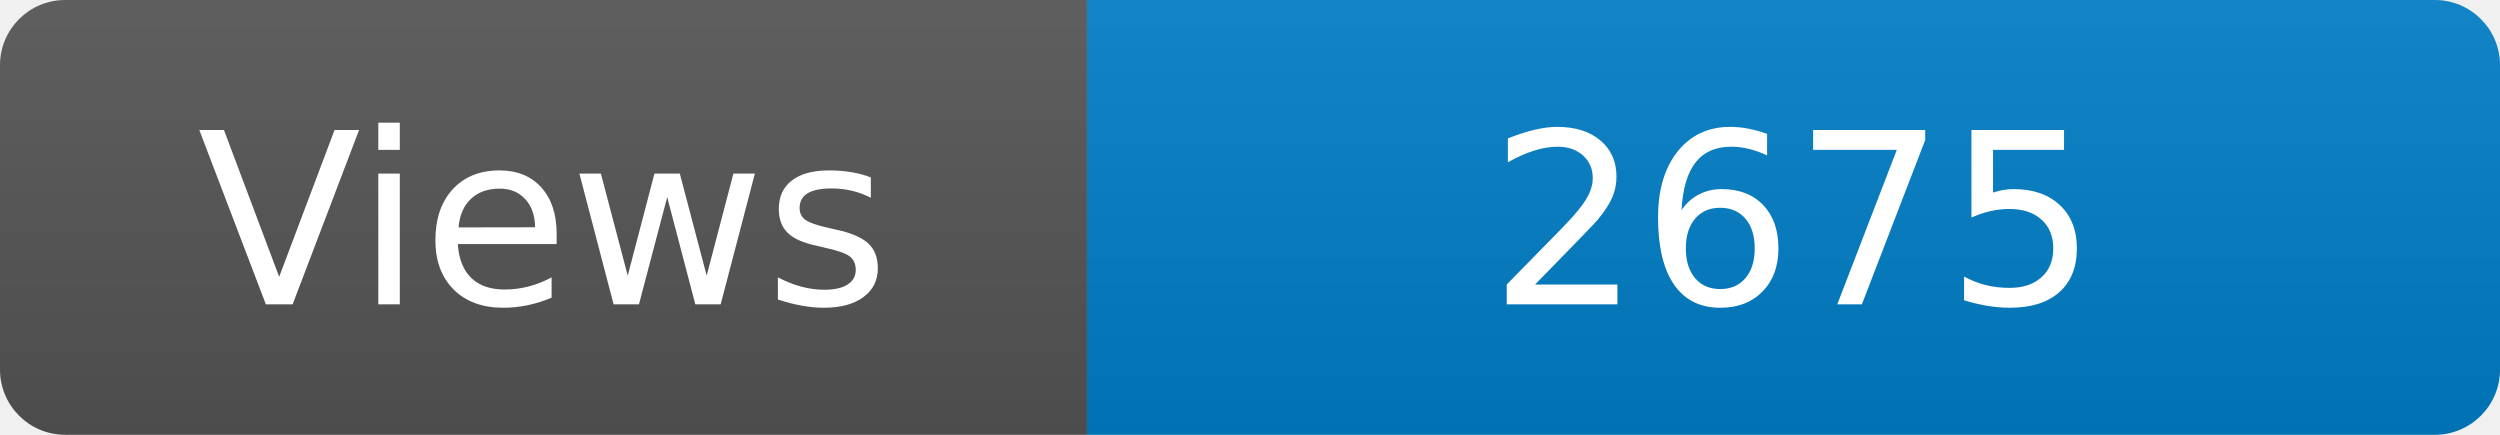
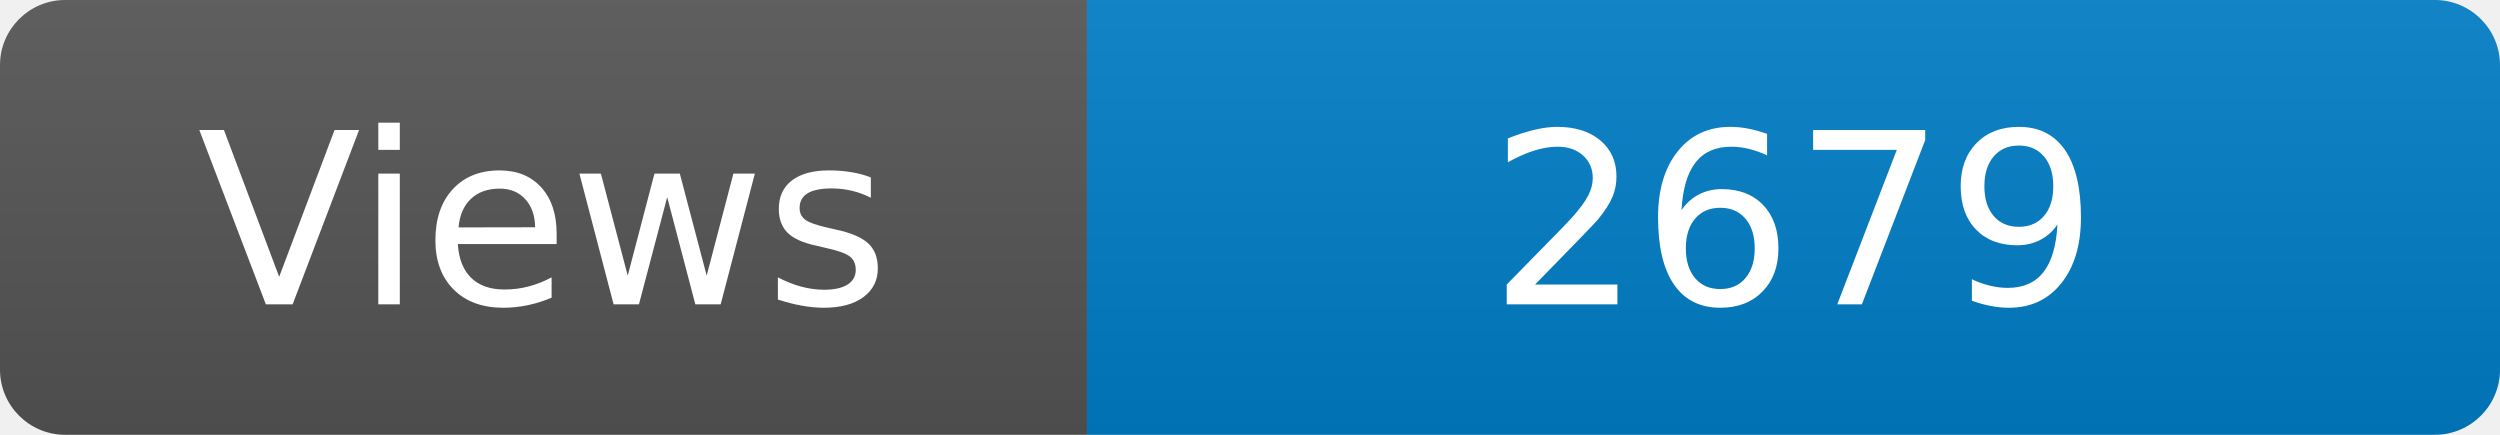
<svg xmlns="http://www.w3.org/2000/svg" width="115" height="20" role="img" aria-label="Maintained?: yes">
  <linearGradient id="s" x2="0" y2="100%">
    <stop offset="0" stop-color="#bbb" stop-opacity=".1" />
    <stop offset="1" stop-opacity=".1" />
  </linearGradient>
  <clipPath id="r">
    <rect width="115" height="20" rx="3" fill="#fff" />
  </clipPath>
  <g clip-path="url(#r)">
    <rect width="50" height="20" fill="#555" />
    <rect x="50" width="160" height="20" fill="#007ec6" />
    <rect width="115" height="20" fill="url(#s)" />
  </g>
  <g fill="#fff" text-anchor="middle" font-family="Verdana,Geneva,DejaVu Sans,sans-serif" font-size="110">
    <text x="250" y="140" transform="scale(.1)" fill="#fff">Views</text>
-     <text x="825" y="140" transform="scale(.1)" fill="#fff">2675</text>
+     <text x="825" y="140" transform="scale(.1)" fill="#fff">2679</text>
  </g>
</svg>
